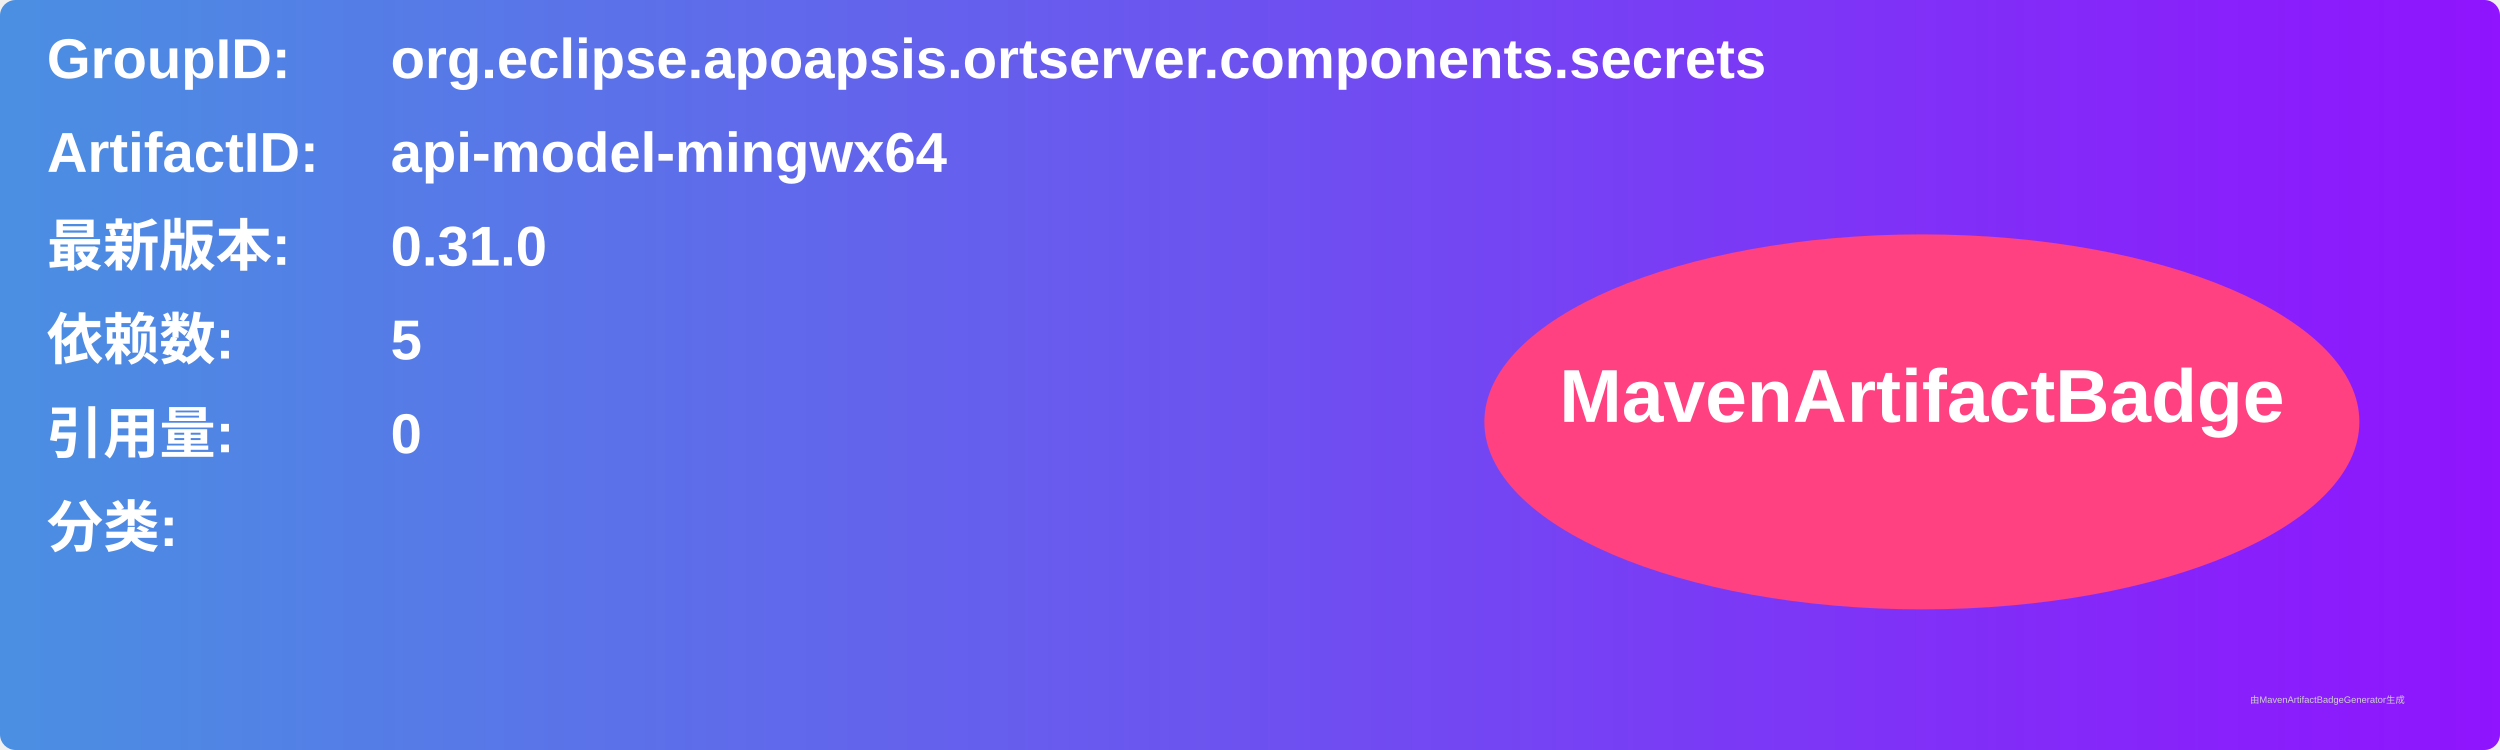
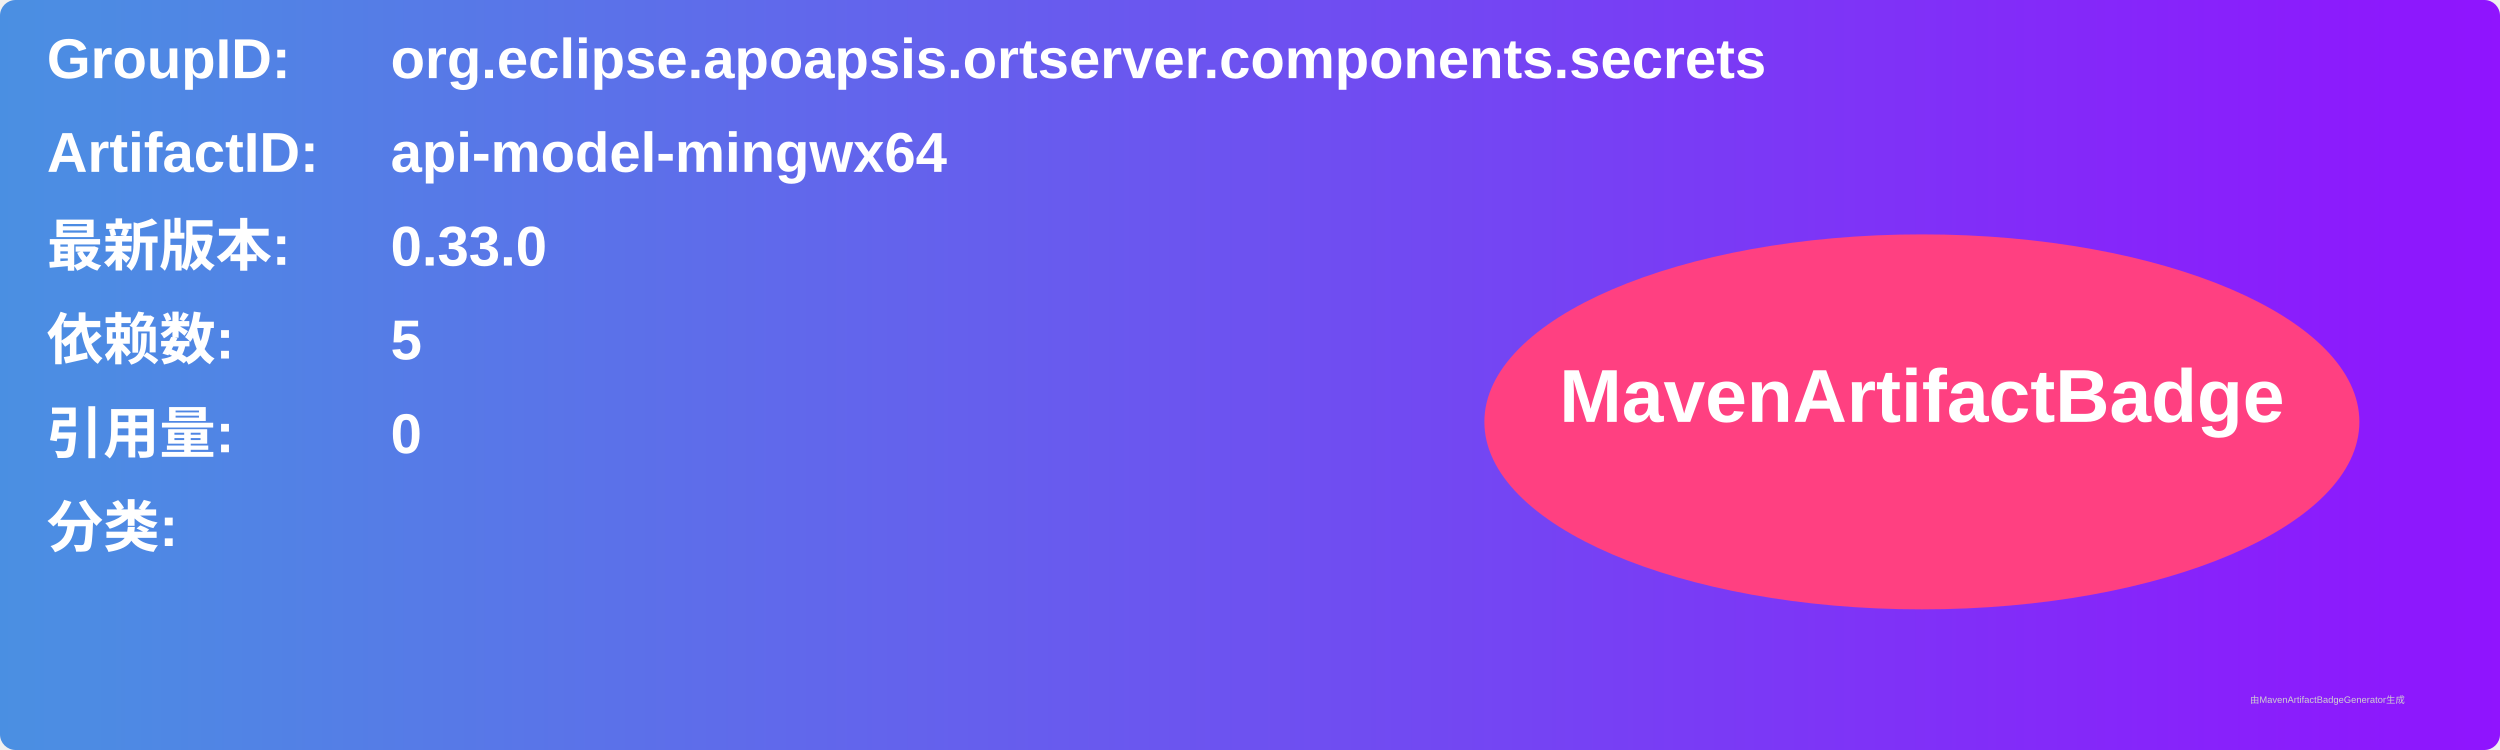
<svg xmlns="http://www.w3.org/2000/svg" width="800" height="240" viewBox="0 0 800 240">
  <linearGradient id="grad" x1="0%" y1="0%" x2="100%" y2="0%">
    <stop offset="0%" stop-color="#4a90e2" />
    <stop offset="100%" stop-color="#9013fe" />
  </linearGradient>
  <rect width="100%" height="100%" rx="5" ry="5" fill="url(#grad)" />
  <g transform="translate(15, 15)">
    <text x="0" y="10" font-family="Arial" font-size="18" fill="white" font-weight="bold" width="260">GroupID:</text>
    <text x="110" y="10" font-family="Arial" font-size="18" fill="white" font-weight="bold" width="460">org.eclipse.apoapsis.ortserver.components.secrets</text>
    <text x="0" y="40" font-family="Arial" font-size="18" fill="white" font-weight="bold" width="260">ArtifactID:</text>
    <text x="110" y="40" font-family="Arial" font-size="18" fill="white" font-weight="bold" width="460">api-model-mingwx64</text>
    <text x="0" y="70" font-family="Arial" font-size="18" fill="white" font-weight="bold">最新版本:</text>
    <text x="110" y="70" font-family="Arial" font-size="18" fill="white" font-weight="bold">
-       <tspan font-weight="bold">0.31.0</tspan>
+       <tspan font-weight="bold">0.33.0</tspan>
    </text>
    <text x="0" y="100" font-family="Arial" font-size="18" fill="white" font-weight="bold">依赖数: </text>
    <text x="110" y="100" font-family="Arial" font-size="18" fill="white">
      <tspan font-weight="bold">5</tspan>
    </text>
    <text x="0" y="130" font-family="Arial" font-size="18" fill="white" font-weight="bold">引用量: </text>
    <text x="110" y="130" font-family="Arial" font-size="18" fill="white">
      <tspan font-weight="bold">0</tspan>
    </text>
    <text x="0" y="160" font-family="Arial" font-size="18" fill="white" font-weight="bold">分类:</text>
    <text x="10" y="190" font-family="Arial" font-size="10" fill="white">
      <tspan font-weight="bold" />
    </text>
    <ellipse cx="600" cy="120" rx="140" ry="60" fill="#ff4081" />
    <text x="600" y="120" text-anchor="middle" font-family="Arial" font-size="24" fill="white" font-weight="bold">MavenArtifactBadge</text>
  </g>
  <text x="720" y="225" font-family="Arial" font-size="3" fill="#d0d0d0">由MavenArtifactBadgeGenerator生成</text>
</svg>
